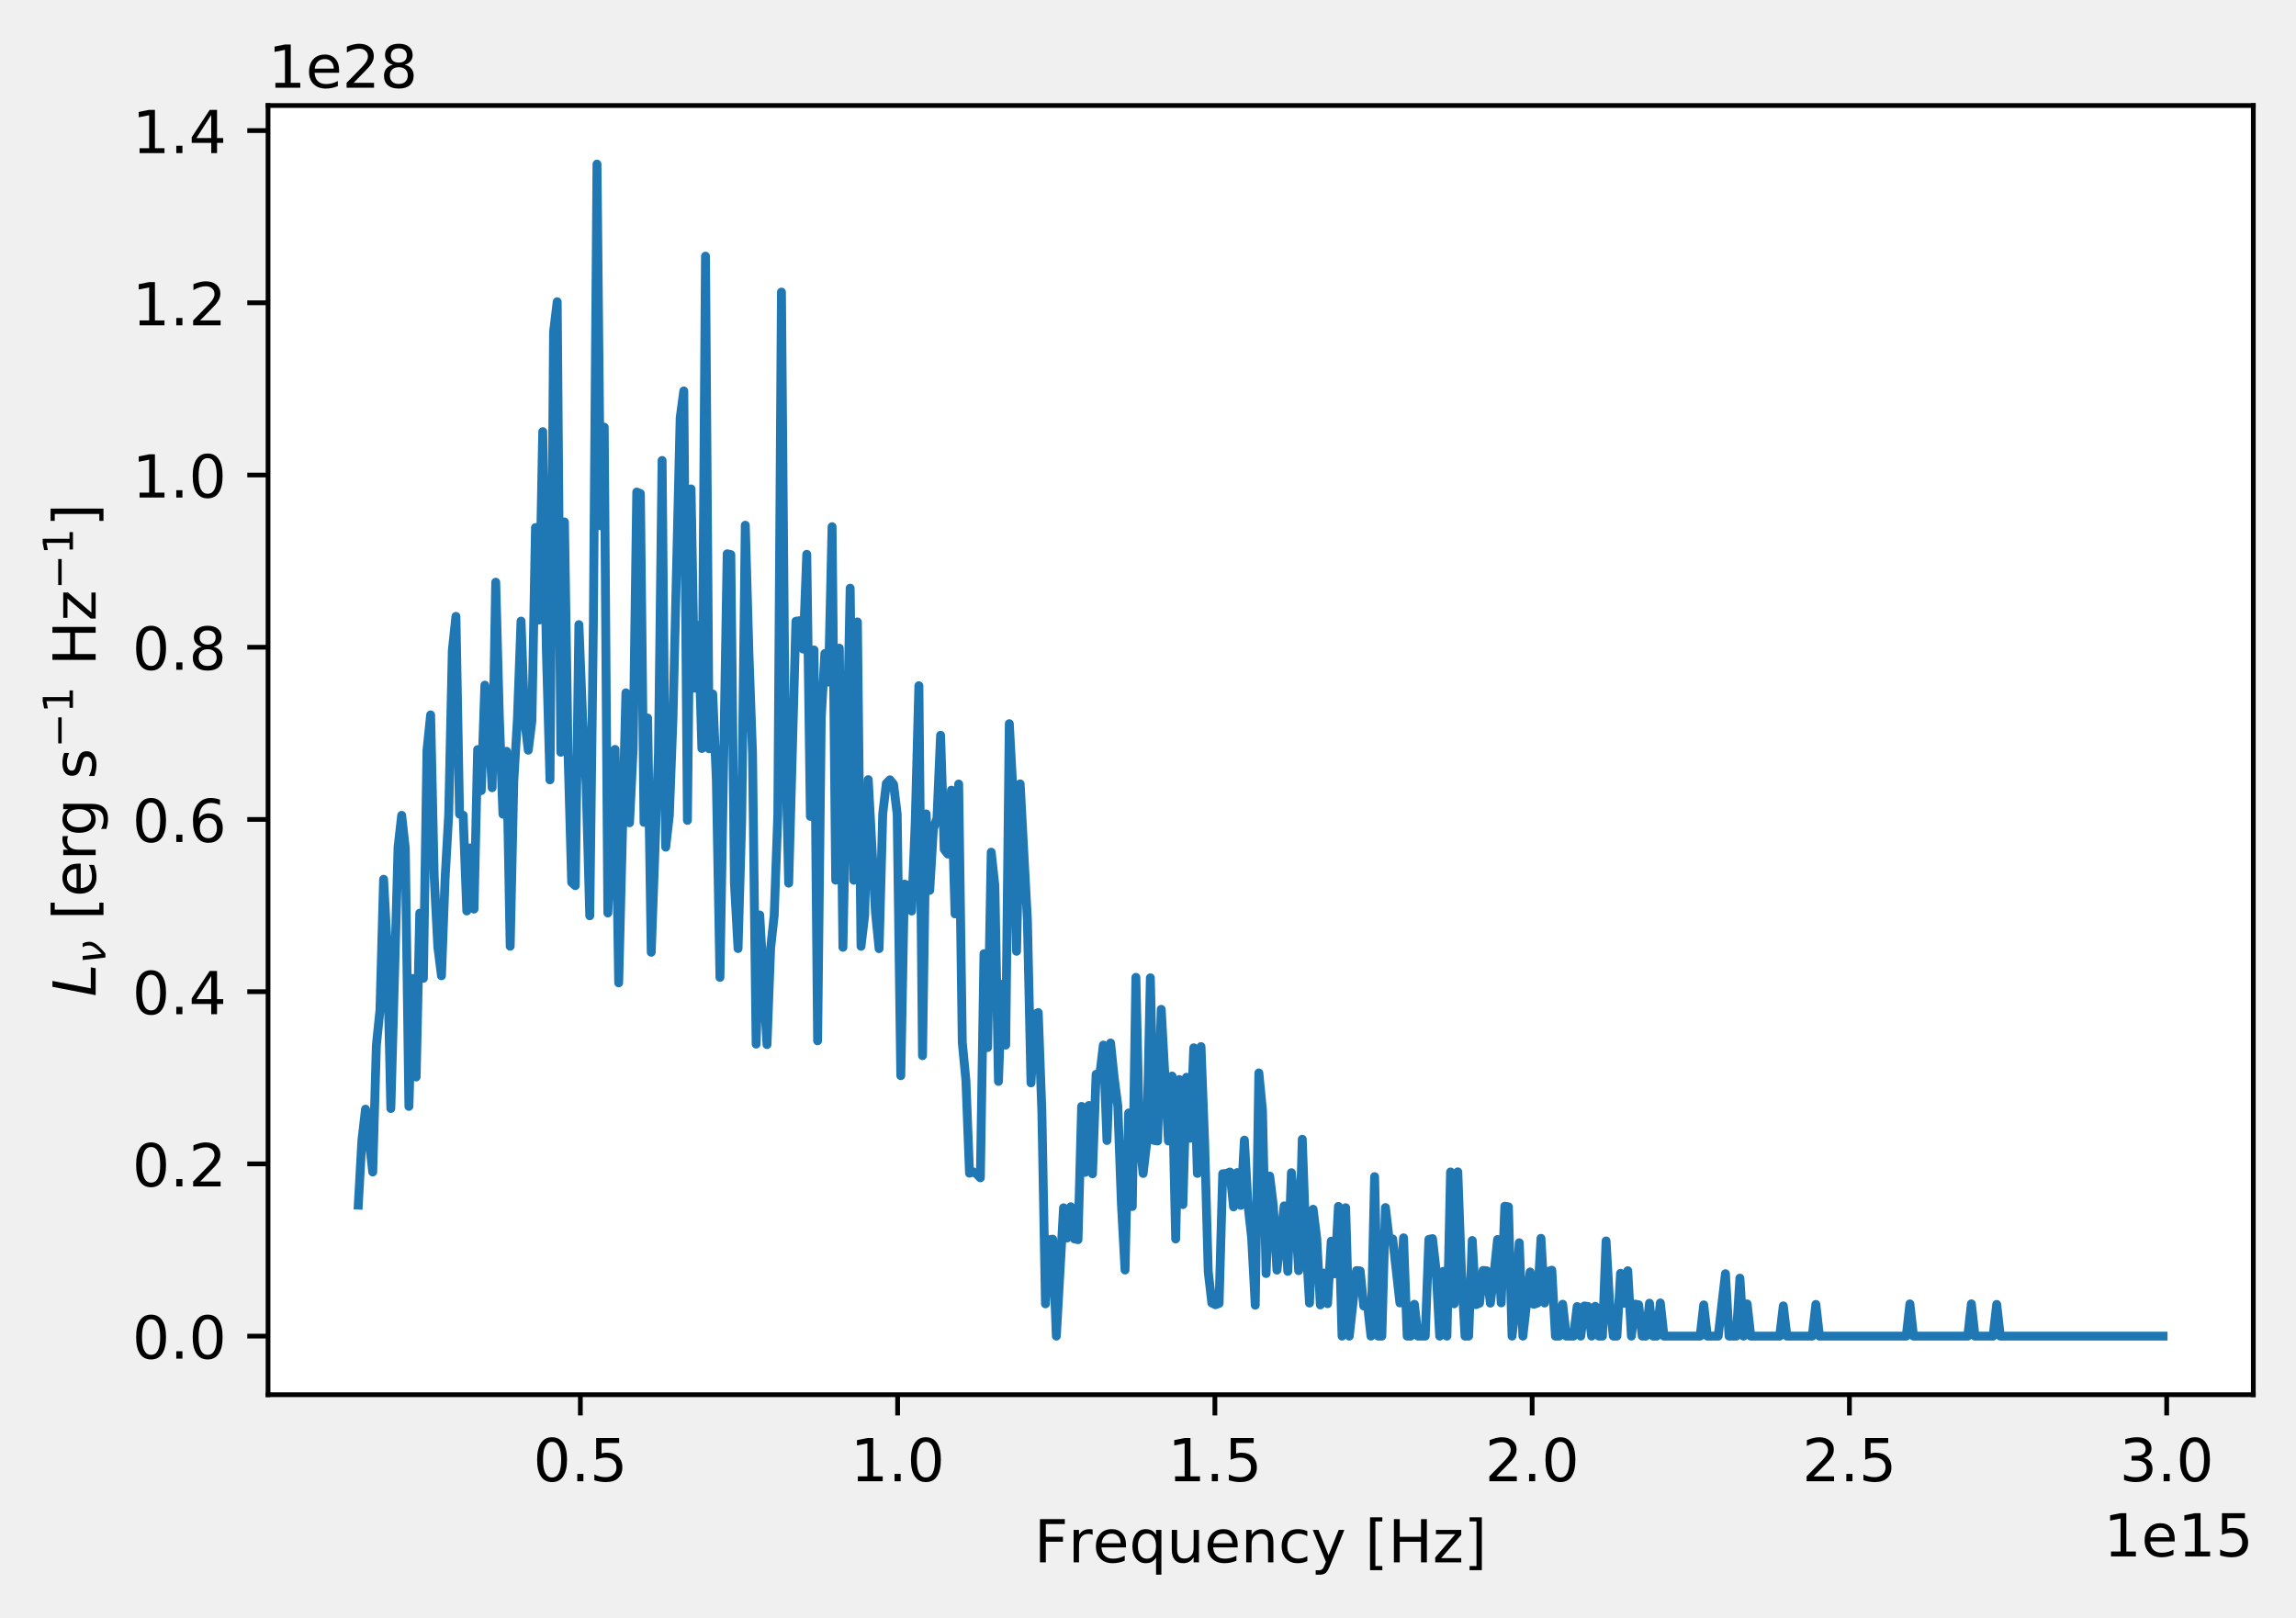
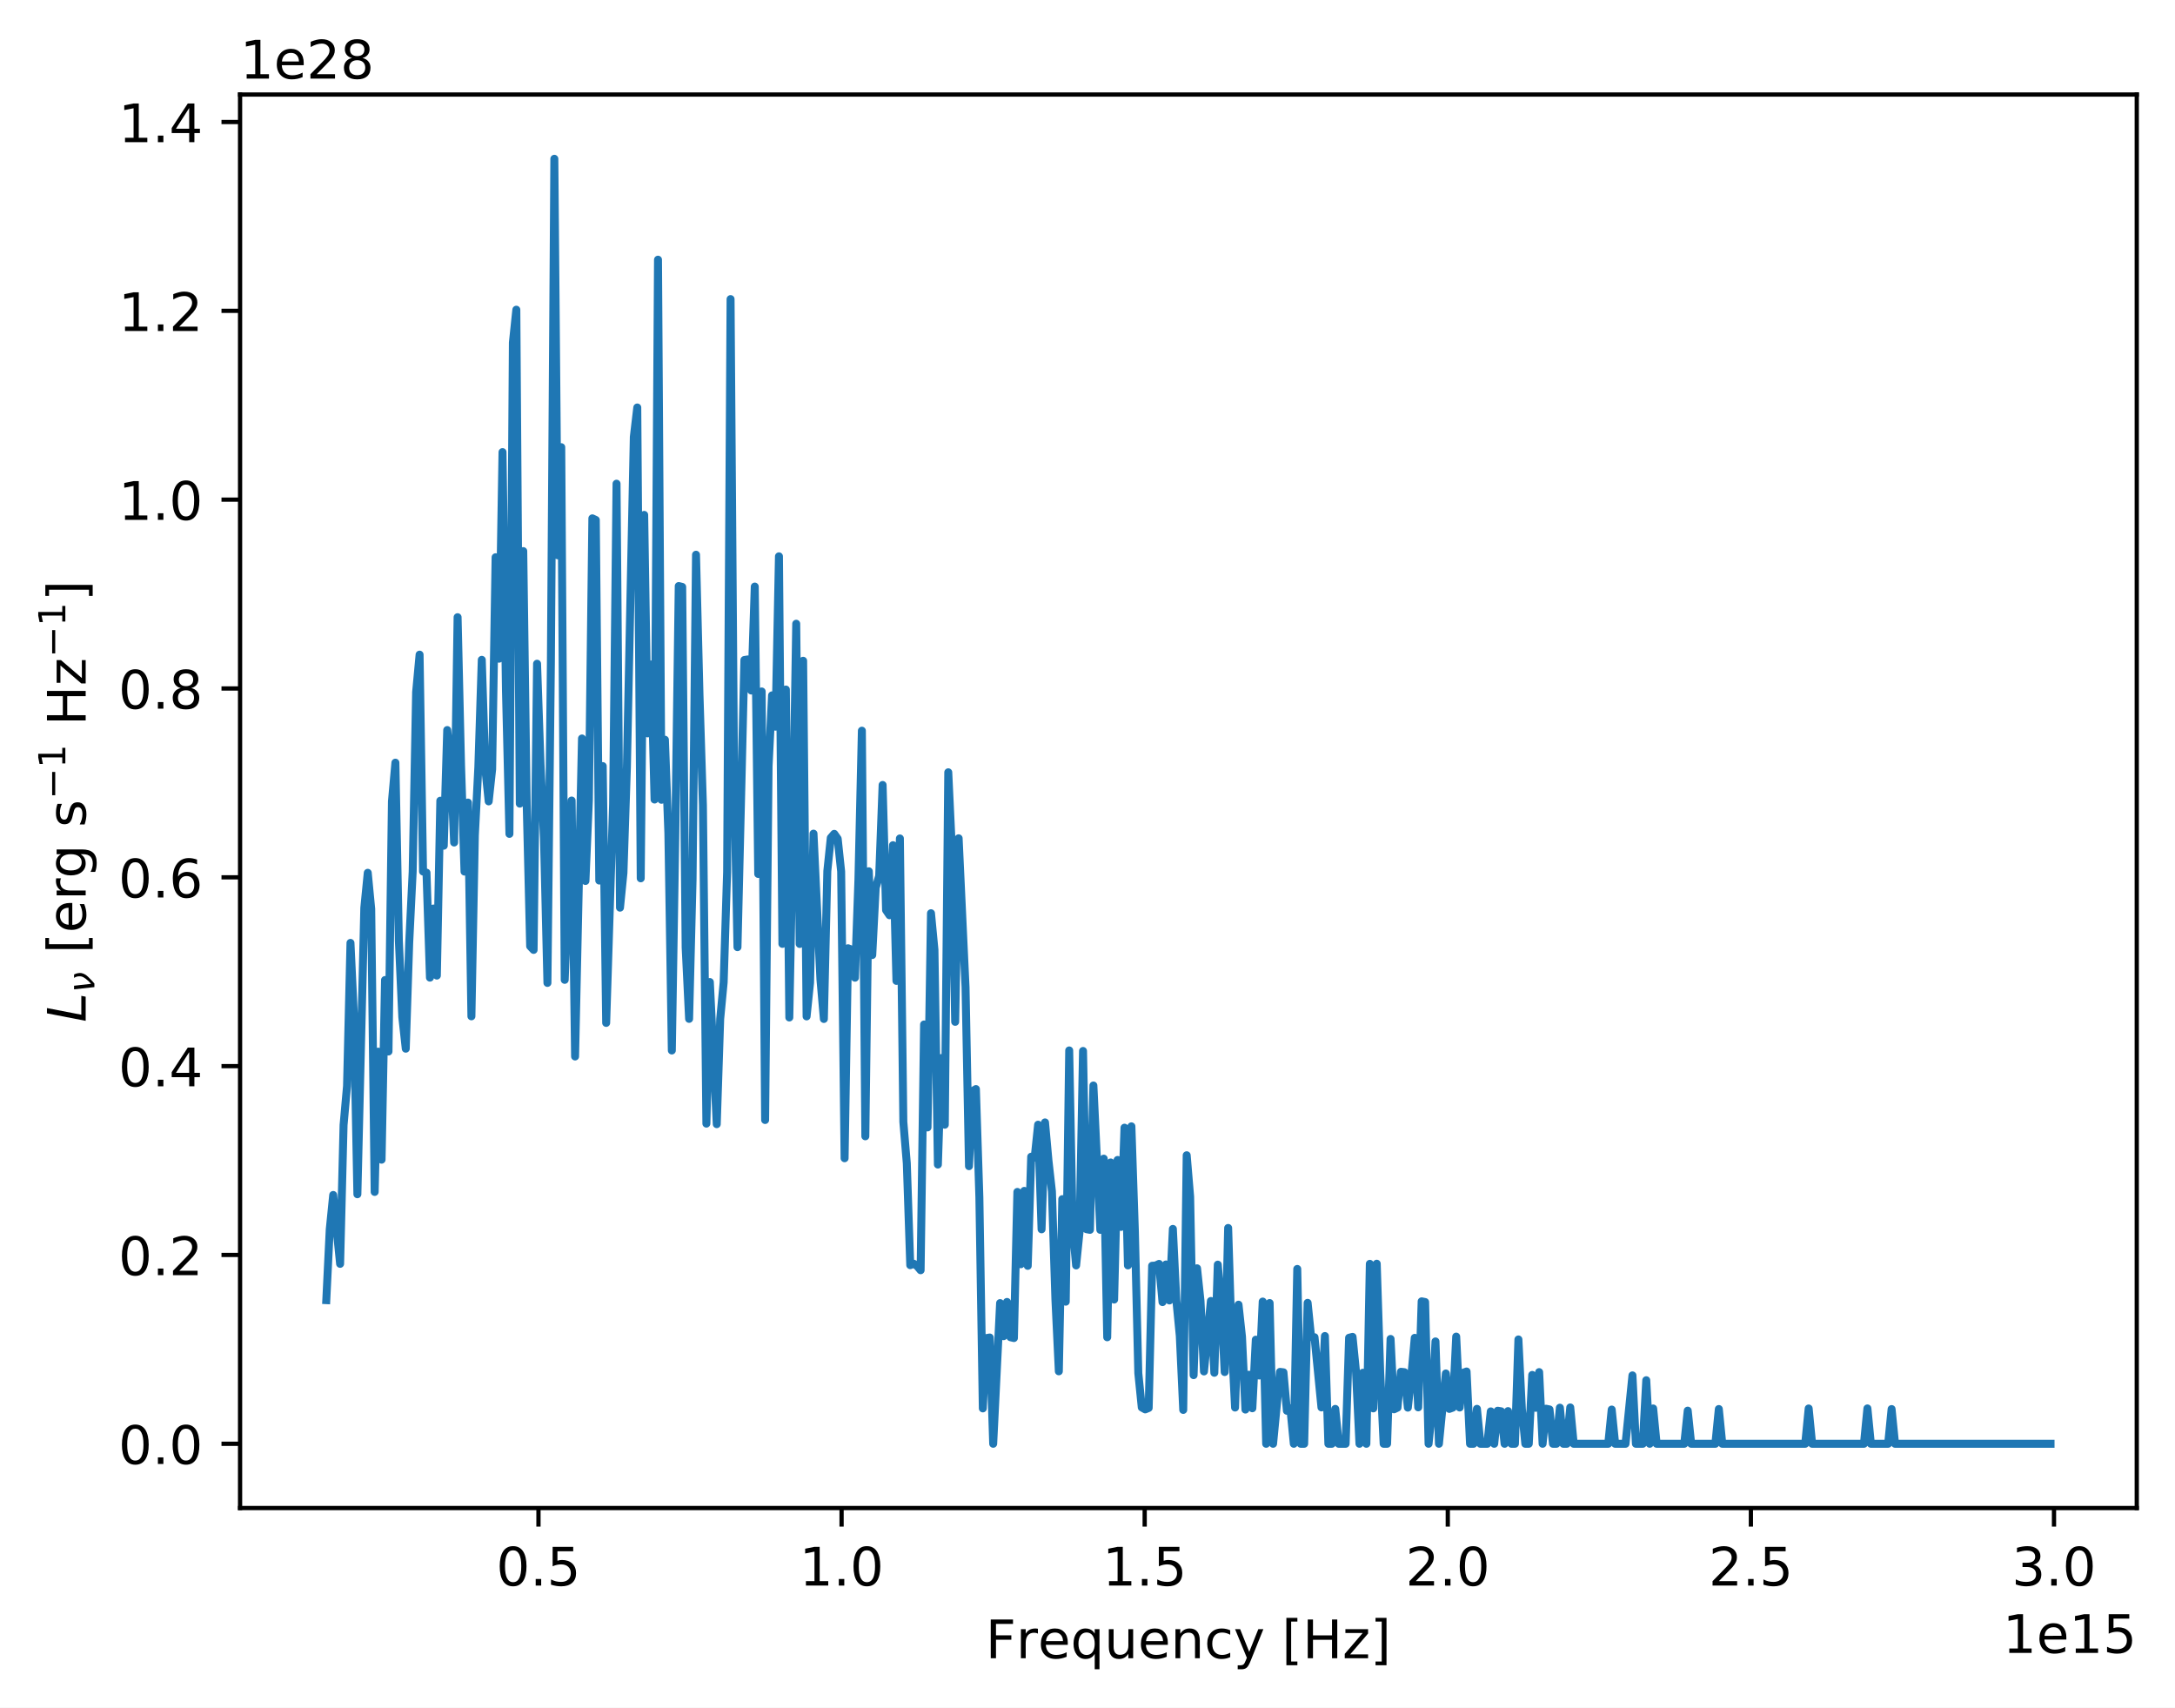
- <svg xmlns="http://www.w3.org/2000/svg" xmlns:xlink="http://www.w3.org/1999/xlink" width="387.203pt" height="272.817pt" viewBox="0 0 387.203 272.817" version="1.1">
+ <svg xmlns="http://www.w3.org/2000/svg" xmlns:xlink="http://www.w3.org/1999/xlink" width="409.523pt" height="321.489pt" viewBox="0 0 409.523 321.489" version="1.1">
  <defs>
    <style type="text/css">*{stroke-linejoin: round; stroke-linecap: butt}</style>
  </defs>
  <g id="figure_1">
    <g id="patch_1">
-       <path d="M 0 272.817  L 387.203 272.817  L 387.203 0  L 0 0  L 0 272.817  z " style="fill: none" />
+       <path d="M 0 321.489  L 409.523 321.489  L 409.523 0  L 0 0  z " style="fill: #ffffff" />
    </g>
    <g id="axes_1">
      <g id="patch_2">
-         <path d="M 45.203 235.238  L 380.003 235.238  L 380.003 17.798  L 45.203 17.798  z " style="fill: #ffffff" />
+         <path d="M 45.203 283.91  L 402.323 283.91  L 402.323 17.798  L 45.203 17.798  z " style="fill: #ffffff" />
      </g>
      <g id="matplotlib.axis_1">
        <g id="xtick_1">
          <g id="line2d_1">
            <defs>
-               <path id="m6c5ee50a8e" d="M 0 0  L 0 3.5  " style="stroke: #000000; stroke-width: 0.8" />
+               <path id="m9c1b7bea34" d="M 0 0  L 0 3.5  " style="stroke: #000000; stroke-width: 0.8" />
            </defs>
            <g>
-               <use xlink:href="#m6c5ee50a8e" x="97.874" y="235.238" style="stroke: #000000; stroke-width: 0.8" />
+               <use xlink:href="#m9c1b7bea34" x="101.386" y="283.91" style="stroke: #000000; stroke-width: 0.8" />
            </g>
          </g>
          <g id="text_1">
-             <g transform="translate(89.92264 249.8369)scale(0.1 -0.1)">
+             <g transform="translate(93.43405 298.5089)scale(0.1 -0.1)">
              <defs>
                <path id="DejaVuSans-30" d="M 2034 4250  Q 1547 4250 1301 3770  Q 1056 3291 1056 2328  Q 1056 1369 1301 889  Q 1547 409 2034 409  Q 2525 409 2770 889  Q 3016 1369 3016 2328  Q 3016 3291 2770 3770  Q 2525 4250 2034 4250  z M 2034 4750  Q 2819 4750 3233 4129  Q 3647 3509 3647 2328  Q 3647 1150 3233 529  Q 2819 -91 2034 -91  Q 1250 -91 836 529  Q 422 1150 422 2328  Q 422 3509 836 4129  Q 1250 4750 2034 4750  z " transform="scale(0.015625)" />
                <path id="DejaVuSans-2e" d="M 684 794  L 1344 794  L 1344 0  L 684 0  L 684 794  z " transform="scale(0.015625)" />
                <path id="DejaVuSans-35" d="M 691 4666  L 3169 4666  L 3169 4134  L 1269 4134  L 1269 2991  Q 1406 3038 1543 3061  Q 1681 3084 1819 3084  Q 2600 3084 3056 2656  Q 3513 2228 3513 1497  Q 3513 744 3044 326  Q 2575 -91 1722 -91  Q 1428 -91 1123 -41  Q 819 9 494 109  L 494 744  Q 775 591 1075 516  Q 1375 441 1709 441  Q 2250 441 2565 725  Q 2881 1009 2881 1497  Q 2881 1984 2565 2268  Q 2250 2553 1709 2553  Q 1456 2553 1204 2497  Q 953 2441 691 2322  L 691 4666  z " transform="scale(0.015625)" />
              </defs>
              <use xlink:href="#DejaVuSans-30" />
              <use xlink:href="#DejaVuSans-2e" x="63.623" />
              <use xlink:href="#DejaVuSans-35" x="95.41" />
            </g>
          </g>
        </g>
        <g id="xtick_2">
          <g id="line2d_2">
            <g>
-               <use xlink:href="#m6c5ee50a8e" x="151.378" y="235.238" style="stroke: #000000; stroke-width: 0.8" />
+               <use xlink:href="#m9c1b7bea34" x="158.457" y="283.91" style="stroke: #000000; stroke-width: 0.8" />
            </g>
          </g>
          <g id="text_2">
-             <g transform="translate(143.4268 249.8369)scale(0.1 -0.1)">
+             <g transform="translate(150.5051 298.5089)scale(0.1 -0.1)">
              <defs>
                <path id="DejaVuSans-31" d="M 794 531  L 1825 531  L 1825 4091  L 703 3866  L 703 4441  L 1819 4666  L 2450 4666  L 2450 531  L 3481 531  L 3481 0  L 794 0  L 794 531  z " transform="scale(0.015625)" />
              </defs>
              <use xlink:href="#DejaVuSans-31" />
              <use xlink:href="#DejaVuSans-2e" x="63.623" />
              <use xlink:href="#DejaVuSans-30" x="95.41" />
            </g>
          </g>
        </g>
        <g id="xtick_3">
          <g id="line2d_3">
            <g>
-               <use xlink:href="#m6c5ee50a8e" x="204.882" y="235.238" style="stroke: #000000; stroke-width: 0.8" />
+               <use xlink:href="#m9c1b7bea34" x="215.528" y="283.91" style="stroke: #000000; stroke-width: 0.8" />
            </g>
          </g>
          <g id="text_3">
-             <g transform="translate(196.9309 249.8369)scale(0.1 -0.1)">
+             <g transform="translate(207.5762 298.5089)scale(0.1 -0.1)">
              <use xlink:href="#DejaVuSans-31" />
              <use xlink:href="#DejaVuSans-2e" x="63.623" />
              <use xlink:href="#DejaVuSans-35" x="95.41" />
            </g>
          </g>
        </g>
        <g id="xtick_4">
          <g id="line2d_4">
            <g>
-               <use xlink:href="#m6c5ee50a8e" x="258.387" y="235.238" style="stroke: #000000; stroke-width: 0.8" />
+               <use xlink:href="#m9c1b7bea34" x="272.599" y="283.91" style="stroke: #000000; stroke-width: 0.8" />
            </g>
          </g>
          <g id="text_4">
-             <g transform="translate(250.4351 249.8369)scale(0.1 -0.1)">
+             <g transform="translate(264.6473 298.5089)scale(0.1 -0.1)">
              <defs>
                <path id="DejaVuSans-32" d="M 1228 531  L 3431 531  L 3431 0  L 469 0  L 469 531  Q 828 903 1448 1529  Q 2069 2156 2228 2338  Q 2531 2678 2651 2914  Q 2772 3150 2772 3378  Q 2772 3750 2511 3984  Q 2250 4219 1831 4219  Q 1534 4219 1204 4116  Q 875 4013 500 3803  L 500 4441  Q 881 4594 1212 4672  Q 1544 4750 1819 4750  Q 2544 4750 2975 4387  Q 3406 4025 3406 3419  Q 3406 3131 3298 2873  Q 3191 2616 2906 2266  Q 2828 2175 2409 1742  Q 1991 1309 1228 531  z " transform="scale(0.015625)" />
              </defs>
              <use xlink:href="#DejaVuSans-32" />
              <use xlink:href="#DejaVuSans-2e" x="63.623" />
              <use xlink:href="#DejaVuSans-30" x="95.41" />
            </g>
          </g>
        </g>
        <g id="xtick_5">
          <g id="line2d_5">
            <g>
-               <use xlink:href="#m6c5ee50a8e" x="311.891" y="235.238" style="stroke: #000000; stroke-width: 0.8" />
+               <use xlink:href="#m9c1b7bea34" x="329.67" y="283.91" style="stroke: #000000; stroke-width: 0.8" />
            </g>
          </g>
          <g id="text_5">
-             <g transform="translate(303.9392 249.8369)scale(0.1 -0.1)">
+             <g transform="translate(321.7184 298.5089)scale(0.1 -0.1)">
              <use xlink:href="#DejaVuSans-32" />
              <use xlink:href="#DejaVuSans-2e" x="63.623" />
              <use xlink:href="#DejaVuSans-35" x="95.41" />
            </g>
          </g>
        </g>
        <g id="xtick_6">
          <g id="line2d_6">
            <g>
-               <use xlink:href="#m6c5ee50a8e" x="365.395" y="235.238" style="stroke: #000000; stroke-width: 0.8" />
+               <use xlink:href="#m9c1b7bea34" x="386.741" y="283.91" style="stroke: #000000; stroke-width: 0.8" />
            </g>
          </g>
          <g id="text_6">
-             <g transform="translate(357.4433 249.8369)scale(0.1 -0.1)">
+             <g transform="translate(378.7894 298.5089)scale(0.1 -0.1)">
              <defs>
                <path id="DejaVuSans-33" d="M 2597 2516  Q 3050 2419 3304 2112  Q 3559 1806 3559 1356  Q 3559 666 3084 287  Q 2609 -91 1734 -91  Q 1441 -91 1130 -33  Q 819 25 488 141  L 488 750  Q 750 597 1062 519  Q 1375 441 1716 441  Q 2309 441 2620 675  Q 2931 909 2931 1356  Q 2931 1769 2642 2001  Q 2353 2234 1838 2234  L 1294 2234  L 1294 2753  L 1863 2753  Q 2328 2753 2575 2939  Q 2822 3125 2822 3475  Q 2822 3834 2567 4026  Q 2313 4219 1838 4219  Q 1578 4219 1281 4162  Q 984 4106 628 3988  L 628 4550  Q 988 4650 1302 4700  Q 1616 4750 1894 4750  Q 2613 4750 3031 4423  Q 3450 4097 3450 3541  Q 3450 3153 3228 2886  Q 3006 2619 2597 2516  z " transform="scale(0.015625)" />
              </defs>
              <use xlink:href="#DejaVuSans-33" />
              <use xlink:href="#DejaVuSans-2e" x="63.623" />
              <use xlink:href="#DejaVuSans-30" x="95.41" />
            </g>
          </g>
        </g>
        <g id="text_7">
-           <g transform="translate(174.4031 263.5166)scale(0.1 -0.1)">
+           <g transform="translate(185.5631 312.1886)scale(0.1 -0.1)">
            <defs>
              <path id="DejaVuSans-46" d="M 628 4666  L 3309 4666  L 3309 4134  L 1259 4134  L 1259 2759  L 3109 2759  L 3109 2228  L 1259 2228  L 1259 0  L 628 0  L 628 4666  z " transform="scale(0.015625)" />
              <path id="DejaVuSans-72" d="M 2631 2963  Q 2534 3019 2420 3045  Q 2306 3072 2169 3072  Q 1681 3072 1420 2755  Q 1159 2438 1159 1844  L 1159 0  L 581 0  L 581 3500  L 1159 3500  L 1159 2956  Q 1341 3275 1631 3429  Q 1922 3584 2338 3584  Q 2397 3584 2469 3576  Q 2541 3569 2628 3553  L 2631 2963  z " transform="scale(0.015625)" />
              <path id="DejaVuSans-65" d="M 3597 1894  L 3597 1613  L 953 1613  Q 991 1019 1311 708  Q 1631 397 2203 397  Q 2534 397 2845 478  Q 3156 559 3463 722  L 3463 178  Q 3153 47 2828 -22  Q 2503 -91 2169 -91  Q 1331 -91 842 396  Q 353 884 353 1716  Q 353 2575 817 3079  Q 1281 3584 2069 3584  Q 2775 3584 3186 3129  Q 3597 2675 3597 1894  z M 3022 2063  Q 3016 2534 2758 2815  Q 2500 3097 2075 3097  Q 1594 3097 1305 2825  Q 1016 2553 972 2059  L 3022 2063  z " transform="scale(0.015625)" />
              <path id="DejaVuSans-71" d="M 947 1747  Q 947 1113 1208 752  Q 1469 391 1925 391  Q 2381 391 2643 752  Q 2906 1113 2906 1747  Q 2906 2381 2643 2742  Q 2381 3103 1925 3103  Q 1469 3103 1208 2742  Q 947 2381 947 1747  z M 2906 525  Q 2725 213 2448 61  Q 2172 -91 1784 -91  Q 1150 -91 751 415  Q 353 922 353 1747  Q 353 2572 751 3078  Q 1150 3584 1784 3584  Q 2172 3584 2448 3432  Q 2725 3281 2906 2969  L 2906 3500  L 3481 3500  L 3481 -1331  L 2906 -1331  L 2906 525  z " transform="scale(0.015625)" />
              <path id="DejaVuSans-75" d="M 544 1381  L 544 3500  L 1119 3500  L 1119 1403  Q 1119 906 1312 657  Q 1506 409 1894 409  Q 2359 409 2629 706  Q 2900 1003 2900 1516  L 2900 3500  L 3475 3500  L 3475 0  L 2900 0  L 2900 538  Q 2691 219 2414 64  Q 2138 -91 1772 -91  Q 1169 -91 856 284  Q 544 659 544 1381  z M 1991 3584  L 1991 3584  z " transform="scale(0.015625)" />
              <path id="DejaVuSans-6e" d="M 3513 2113  L 3513 0  L 2938 0  L 2938 2094  Q 2938 2591 2744 2837  Q 2550 3084 2163 3084  Q 1697 3084 1428 2787  Q 1159 2491 1159 1978  L 1159 0  L 581 0  L 581 3500  L 1159 3500  L 1159 2956  Q 1366 3272 1645 3428  Q 1925 3584 2291 3584  Q 2894 3584 3203 3211  Q 3513 2838 3513 2113  z " transform="scale(0.015625)" />
              <path id="DejaVuSans-63" d="M 3122 3366  L 3122 2828  Q 2878 2963 2633 3030  Q 2388 3097 2138 3097  Q 1578 3097 1268 2742  Q 959 2388 959 1747  Q 959 1106 1268 751  Q 1578 397 2138 397  Q 2388 397 2633 464  Q 2878 531 3122 666  L 3122 134  Q 2881 22 2623 -34  Q 2366 -91 2075 -91  Q 1284 -91 818 406  Q 353 903 353 1747  Q 353 2603 823 3093  Q 1294 3584 2113 3584  Q 2378 3584 2631 3529  Q 2884 3475 3122 3366  z " transform="scale(0.015625)" />
              <path id="DejaVuSans-79" d="M 2059 -325  Q 1816 -950 1584 -1140  Q 1353 -1331 966 -1331  L 506 -1331  L 506 -850  L 844 -850  Q 1081 -850 1212 -737  Q 1344 -625 1503 -206  L 1606 56  L 191 3500  L 800 3500  L 1894 763  L 2988 3500  L 3597 3500  L 2059 -325  z " transform="scale(0.015625)" />
              <path id="DejaVuSans-20" transform="scale(0.015625)" />
              <path id="DejaVuSans-5b" d="M 550 4863  L 1875 4863  L 1875 4416  L 1125 4416  L 1125 -397  L 1875 -397  L 1875 -844  L 550 -844  L 550 4863  z " transform="scale(0.015625)" />
              <path id="DejaVuSans-48" d="M 628 4666  L 1259 4666  L 1259 2753  L 3553 2753  L 3553 4666  L 4184 4666  L 4184 0  L 3553 0  L 3553 2222  L 1259 2222  L 1259 0  L 628 0  L 628 4666  z " transform="scale(0.015625)" />
              <path id="DejaVuSans-7a" d="M 353 3500  L 3084 3500  L 3084 2975  L 922 459  L 3084 459  L 3084 0  L 275 0  L 275 525  L 2438 3041  L 353 3041  L 353 3500  z " transform="scale(0.015625)" />
              <path id="DejaVuSans-5d" d="M 1947 4863  L 1947 -844  L 622 -844  L 622 -397  L 1369 -397  L 1369 4416  L 622 4416  L 622 4863  L 1947 4863  z " transform="scale(0.015625)" />
            </defs>
            <use xlink:href="#DejaVuSans-46" transform="translate(0 0.015625)" />
            <use xlink:href="#DejaVuSans-72" transform="translate(57.51953 0.015625)" />
            <use xlink:href="#DejaVuSans-65" transform="translate(98.63281 0.015625)" />
            <use xlink:href="#DejaVuSans-71" transform="translate(160.1562 0.015625)" />
            <use xlink:href="#DejaVuSans-75" transform="translate(223.6328 0.015625)" />
            <use xlink:href="#DejaVuSans-65" transform="translate(287.0117 0.015625)" />
            <use xlink:href="#DejaVuSans-6e" transform="translate(348.5352 0.015625)" />
            <use xlink:href="#DejaVuSans-63" transform="translate(411.9141 0.015625)" />
            <use xlink:href="#DejaVuSans-79" transform="translate(466.8945 0.015625)" />
            <use xlink:href="#DejaVuSans-20" transform="translate(526.0742 0.015625)" />
            <use xlink:href="#DejaVuSans-5b" transform="translate(557.8613 0.015625)" />
            <use xlink:href="#DejaVuSans-48" transform="translate(596.875 0.015625)" />
            <use xlink:href="#DejaVuSans-7a" transform="translate(672.0703 0.015625)" />
            <use xlink:href="#DejaVuSans-5d" transform="translate(724.5605 0.015625)" />
          </g>
        </g>
        <g id="text_8">
-           <g transform="translate(354.7625 262.515)scale(0.1 -0.1)">
+           <g transform="translate(377.0825 311.187)scale(0.1 -0.1)">
            <use xlink:href="#DejaVuSans-31" />
            <use xlink:href="#DejaVuSans-65" x="63.623" />
            <use xlink:href="#DejaVuSans-31" x="125.146" />
            <use xlink:href="#DejaVuSans-35" x="188.77" />
          </g>
        </g>
      </g>
      <g id="matplotlib.axis_2">
        <g id="ytick_1">
          <g id="line2d_7">
            <defs>
-               <path id="m397734106e" d="M 0 0  L -3.5 0  " style="stroke: #000000; stroke-width: 0.8" />
+               <path id="m7de7f3234e" d="M 0 0  L -3.5 0  " style="stroke: #000000; stroke-width: 0.8" />
            </defs>
            <g>
-               <use xlink:href="#m397734106e" x="45.203" y="225.355" style="stroke: #000000; stroke-width: 0.8" />
+               <use xlink:href="#m7de7f3234e" x="45.203" y="271.814" style="stroke: #000000; stroke-width: 0.8" />
            </g>
          </g>
          <g id="text_9">
-             <g transform="translate(22.3 229.154)scale(0.1 -0.1)">
+             <g transform="translate(22.3 275.6137)scale(0.1 -0.1)">
              <use xlink:href="#DejaVuSans-30" />
              <use xlink:href="#DejaVuSans-2e" x="63.623" />
              <use xlink:href="#DejaVuSans-30" x="95.41" />
            </g>
          </g>
        </g>
        <g id="ytick_2">
          <g id="line2d_8">
            <g>
-               <use xlink:href="#m397734106e" x="45.203" y="196.308" style="stroke: #000000; stroke-width: 0.8" />
+               <use xlink:href="#m7de7f3234e" x="45.203" y="236.265" style="stroke: #000000; stroke-width: 0.8" />
            </g>
          </g>
          <g id="text_10">
-             <g transform="translate(22.3 200.1067)scale(0.1 -0.1)">
+             <g transform="translate(22.3 240.0644)scale(0.1 -0.1)">
              <use xlink:href="#DejaVuSans-30" />
              <use xlink:href="#DejaVuSans-2e" x="63.623" />
              <use xlink:href="#DejaVuSans-32" x="95.41" />
            </g>
          </g>
        </g>
        <g id="ytick_3">
          <g id="line2d_9">
            <g>
-               <use xlink:href="#m397734106e" x="45.203" y="167.26" style="stroke: #000000; stroke-width: 0.8" />
+               <use xlink:href="#m7de7f3234e" x="45.203" y="200.716" style="stroke: #000000; stroke-width: 0.8" />
            </g>
          </g>
          <g id="text_11">
-             <g transform="translate(22.3 171.0594)scale(0.1 -0.1)">
+             <g transform="translate(22.3 204.5151)scale(0.1 -0.1)">
              <defs>
                <path id="DejaVuSans-34" d="M 2419 4116  L 825 1625  L 2419 1625  L 2419 4116  z M 2253 4666  L 3047 4666  L 3047 1625  L 3713 1625  L 3713 1100  L 3047 1100  L 3047 0  L 2419 0  L 2419 1100  L 313 1100  L 313 1709  L 2253 4666  z " transform="scale(0.015625)" />
              </defs>
              <use xlink:href="#DejaVuSans-30" />
              <use xlink:href="#DejaVuSans-2e" x="63.623" />
              <use xlink:href="#DejaVuSans-34" x="95.41" />
            </g>
          </g>
        </g>
        <g id="ytick_4">
          <g id="line2d_10">
            <g>
-               <use xlink:href="#m397734106e" x="45.203" y="138.213" style="stroke: #000000; stroke-width: 0.8" />
+               <use xlink:href="#m7de7f3234e" x="45.203" y="165.167" style="stroke: #000000; stroke-width: 0.8" />
            </g>
          </g>
          <g id="text_12">
-             <g transform="translate(22.3 142.0121)scale(0.1 -0.1)">
+             <g transform="translate(22.3 168.9658)scale(0.1 -0.1)">
              <defs>
                <path id="DejaVuSans-36" d="M 2113 2584  Q 1688 2584 1439 2293  Q 1191 2003 1191 1497  Q 1191 994 1439 701  Q 1688 409 2113 409  Q 2538 409 2786 701  Q 3034 994 3034 1497  Q 3034 2003 2786 2293  Q 2538 2584 2113 2584  z M 3366 4563  L 3366 3988  Q 3128 4100 2886 4159  Q 2644 4219 2406 4219  Q 1781 4219 1451 3797  Q 1122 3375 1075 2522  Q 1259 2794 1537 2939  Q 1816 3084 2150 3084  Q 2853 3084 3261 2657  Q 3669 2231 3669 1497  Q 3669 778 3244 343  Q 2819 -91 2113 -91  Q 1303 -91 875 529  Q 447 1150 447 2328  Q 447 3434 972 4092  Q 1497 4750 2381 4750  Q 2619 4750 2861 4703  Q 3103 4656 3366 4563  z " transform="scale(0.015625)" />
              </defs>
              <use xlink:href="#DejaVuSans-30" />
              <use xlink:href="#DejaVuSans-2e" x="63.623" />
              <use xlink:href="#DejaVuSans-36" x="95.41" />
            </g>
          </g>
        </g>
        <g id="ytick_5">
          <g id="line2d_11">
            <g>
-               <use xlink:href="#m397734106e" x="45.203" y="109.166" style="stroke: #000000; stroke-width: 0.8" />
+               <use xlink:href="#m7de7f3234e" x="45.203" y="129.617" style="stroke: #000000; stroke-width: 0.8" />
            </g>
          </g>
          <g id="text_13">
-             <g transform="translate(22.3 112.9648)scale(0.1 -0.1)">
+             <g transform="translate(22.3 133.4165)scale(0.1 -0.1)">
              <defs>
                <path id="DejaVuSans-38" d="M 2034 2216  Q 1584 2216 1326 1975  Q 1069 1734 1069 1313  Q 1069 891 1326 650  Q 1584 409 2034 409  Q 2484 409 2743 651  Q 3003 894 3003 1313  Q 3003 1734 2745 1975  Q 2488 2216 2034 2216  z M 1403 2484  Q 997 2584 770 2862  Q 544 3141 544 3541  Q 544 4100 942 4425  Q 1341 4750 2034 4750  Q 2731 4750 3128 4425  Q 3525 4100 3525 3541  Q 3525 3141 3298 2862  Q 3072 2584 2669 2484  Q 3125 2378 3379 2068  Q 3634 1759 3634 1313  Q 3634 634 3220 271  Q 2806 -91 2034 -91  Q 1263 -91 848 271  Q 434 634 434 1313  Q 434 1759 690 2068  Q 947 2378 1403 2484  z M 1172 3481  Q 1172 3119 1398 2916  Q 1625 2713 2034 2713  Q 2441 2713 2670 2916  Q 2900 3119 2900 3481  Q 2900 3844 2670 4047  Q 2441 4250 2034 4250  Q 1625 4250 1398 4047  Q 1172 3844 1172 3481  z " transform="scale(0.015625)" />
              </defs>
              <use xlink:href="#DejaVuSans-30" />
              <use xlink:href="#DejaVuSans-2e" x="63.623" />
              <use xlink:href="#DejaVuSans-38" x="95.41" />
            </g>
          </g>
        </g>
        <g id="ytick_6">
          <g id="line2d_12">
            <g>
-               <use xlink:href="#m397734106e" x="45.203" y="80.118" style="stroke: #000000; stroke-width: 0.8" />
+               <use xlink:href="#m7de7f3234e" x="45.203" y="94.068" style="stroke: #000000; stroke-width: 0.8" />
            </g>
          </g>
          <g id="text_14">
-             <g transform="translate(22.3 83.91752)scale(0.1 -0.1)">
+             <g transform="translate(22.3 97.86727)scale(0.1 -0.1)">
              <use xlink:href="#DejaVuSans-31" />
              <use xlink:href="#DejaVuSans-2e" x="63.623" />
              <use xlink:href="#DejaVuSans-30" x="95.41" />
            </g>
          </g>
        </g>
        <g id="ytick_7">
          <g id="line2d_13">
            <g>
-               <use xlink:href="#m397734106e" x="45.203" y="51.071" style="stroke: #000000; stroke-width: 0.8" />
+               <use xlink:href="#m7de7f3234e" x="45.203" y="58.519" style="stroke: #000000; stroke-width: 0.8" />
            </g>
          </g>
          <g id="text_15">
-             <g transform="translate(22.3 54.87022)scale(0.1 -0.1)">
+             <g transform="translate(22.3 62.31799)scale(0.1 -0.1)">
              <use xlink:href="#DejaVuSans-31" />
              <use xlink:href="#DejaVuSans-2e" x="63.623" />
              <use xlink:href="#DejaVuSans-32" x="95.41" />
            </g>
          </g>
        </g>
        <g id="ytick_8">
          <g id="line2d_14">
            <g>
-               <use xlink:href="#m397734106e" x="45.203" y="22.024" style="stroke: #000000; stroke-width: 0.8" />
+               <use xlink:href="#m7de7f3234e" x="45.203" y="22.969" style="stroke: #000000; stroke-width: 0.8" />
            </g>
          </g>
          <g id="text_16">
-             <g transform="translate(22.3 25.82292)scale(0.1 -0.1)">
+             <g transform="translate(22.3 26.76871)scale(0.1 -0.1)">
              <use xlink:href="#DejaVuSans-31" />
              <use xlink:href="#DejaVuSans-2e" x="63.623" />
              <use xlink:href="#DejaVuSans-34" x="95.41" />
            </g>
          </g>
        </g>
        <g id="text_17">
-           <g transform="translate(16.2 168.1184)rotate(-90)scale(0.1 -0.1)">
+           <g transform="translate(16.2 192.4544)rotate(-90)scale(0.1 -0.1)">
            <defs>
              <path id="DejaVuSans-Oblique-4c" d="M 1075 4666  L 1709 4666  L 909 525  L 3181 525  L 3078 0  L 172 0  L 1075 4666  z " transform="scale(0.015625)" />
              <path id="DejaVuSans-Oblique-3bd" d="M 959 0  L 572 3500  L 1191 3500  L 1522 563  Q 1972 950 2391 1488  Q 2706 1891 2788 2241  Q 2825 2406 2809 2719  Q 2794 3091 2544 3500  L 3125 3500  L 3125 3500  Q 3288 3222 3353 2834  Q 3416 2478 3369 2234  Q 3250 1622 2719 1075  Q 2025 363 1572 0  L 959 0  z " transform="scale(0.015625)" />
              <path id="DejaVuSans-67" d="M 2906 1791  Q 2906 2416 2648 2759  Q 2391 3103 1925 3103  Q 1463 3103 1205 2759  Q 947 2416 947 1791  Q 947 1169 1205 825  Q 1463 481 1925 481  Q 2391 481 2648 825  Q 2906 1169 2906 1791  z M 3481 434  Q 3481 -459 3084 -895  Q 2688 -1331 1869 -1331  Q 1566 -1331 1297 -1286  Q 1028 -1241 775 -1147  L 775 -588  Q 1028 -725 1275 -790  Q 1522 -856 1778 -856  Q 2344 -856 2625 -561  Q 2906 -266 2906 331  L 2906 616  Q 2728 306 2450 153  Q 2172 0 1784 0  Q 1141 0 747 490  Q 353 981 353 1791  Q 353 2603 747 3093  Q 1141 3584 1784 3584  Q 2172 3584 2450 3431  Q 2728 3278 2906 2969  L 2906 3500  L 3481 3500  L 3481 434  z " transform="scale(0.015625)" />
              <path id="DejaVuSans-73" d="M 2834 3397  L 2834 2853  Q 2591 2978 2328 3040  Q 2066 3103 1784 3103  Q 1356 3103 1142 2972  Q 928 2841 928 2578  Q 928 2378 1081 2264  Q 1234 2150 1697 2047  L 1894 2003  Q 2506 1872 2764 1633  Q 3022 1394 3022 966  Q 3022 478 2636 193  Q 2250 -91 1575 -91  Q 1294 -91 989 -36  Q 684 19 347 128  L 347 722  Q 666 556 975 473  Q 1284 391 1588 391  Q 1994 391 2212 530  Q 2431 669 2431 922  Q 2431 1156 2273 1281  Q 2116 1406 1581 1522  L 1381 1569  Q 847 1681 609 1914  Q 372 2147 372 2553  Q 372 3047 722 3315  Q 1072 3584 1716 3584  Q 2034 3584 2315 3537  Q 2597 3491 2834 3397  z " transform="scale(0.015625)" />
              <path id="DejaVuSans-2212" d="M 678 2272  L 4684 2272  L 4684 1741  L 678 1741  L 678 2272  z " transform="scale(0.015625)" />
            </defs>
            <use xlink:href="#DejaVuSans-Oblique-4c" transform="translate(0 0.684375)" />
            <use xlink:href="#DejaVuSans-Oblique-3bd" transform="translate(55.71289 -15.72188)scale(0.7)" />
            <use xlink:href="#DejaVuSans-20" transform="translate(97.54883 0.684375)" />
            <use xlink:href="#DejaVuSans-5b" transform="translate(129.3359 0.684375)" />
            <use xlink:href="#DejaVuSans-65" transform="translate(168.3496 0.684375)" />
            <use xlink:href="#DejaVuSans-72" transform="translate(229.873 0.684375)" />
            <use xlink:href="#DejaVuSans-67" transform="translate(270.9863 0.684375)" />
            <use xlink:href="#DejaVuSans-73" transform="translate(366.9333 0.684375)" />
            <use xlink:href="#DejaVuSans-2212" transform="translate(419.9899 38.96563)scale(0.7)" />
            <use xlink:href="#DejaVuSans-31" transform="translate(478.6423 38.96563)scale(0.7)" />
            <use xlink:href="#DejaVuSans-48" transform="translate(558.3831 0.684375)" />
            <use xlink:href="#DejaVuSans-7a" transform="translate(633.5785 0.684375)" />
            <use xlink:href="#DejaVuSans-2212" transform="translate(687.0257 38.96563)scale(0.7)" />
            <use xlink:href="#DejaVuSans-31" transform="translate(745.6781 38.96563)scale(0.7)" />
            <use xlink:href="#DejaVuSans-5d" transform="translate(792.9486 0.684375)" />
          </g>
        </g>
        <g id="text_18">
          <g transform="translate(45.20312 14.79844)scale(0.1 -0.1)">
            <use xlink:href="#DejaVuSans-31" />
            <use xlink:href="#DejaVuSans-65" x="63.623" />
            <use xlink:href="#DejaVuSans-32" x="125.146" />
            <use xlink:href="#DejaVuSans-38" x="188.77" />
          </g>
        </g>
      </g>
      <g id="line2d_15">
-         <path d="M 60.421 203.26  L 61.031 192.366  L 61.641 187.078  L 62.861 197.674  L 63.471 176.328  L 64.081 170.334  L 64.691 148.303  L 65.301 159.645  L 65.911 186.968  L 67.131 142.909  L 67.741 137.519  L 68.351 143.077  L 68.961 186.611  L 69.571 165.033  L 70.18 181.65  L 70.79 154.014  L 71.4 165.009  L 72.01 126.522  L 72.62 120.58  L 73.23 147.98  L 73.84 159.735  L 74.45 164.577  L 75.06 148.254  L 75.67 137.366  L 76.28 109.709  L 76.89 103.961  L 77.5 137.317  L 78.11 137.496  L 78.72 153.645  L 79.33 143.016  L 79.94 153.332  L 80.55 126.43  L 81.16 133.35  L 81.769 115.56  L 82.379 120.732  L 82.989 132.859  L 83.599 98.2  L 84.209 121.015  L 84.819 137.331  L 85.429 126.717  L 86.039 159.599  L 86.649 131.713  L 87.259 121.29  L 87.869 104.758  L 88.479 121.385  L 89.089 126.532  L 89.699 121.58  L 90.309 88.977  L 90.919 104.584  L 91.529 72.804  L 92.139 109.536  L 92.749 131.532  L 93.358 55.955  L 93.968 50.896  L 94.578 126.878  L 95.188 88.033  L 95.798 126.982  L 96.408 148.812  L 97.018 149.378  L 97.628 105.357  L 98.238 120.839  L 98.848 132.265  L 99.458 154.459  L 100.068 105.072  L 100.678 27.682  L 101.288 88.682  L 101.898 72.046  L 102.508 153.987  L 103.728 126.402  L 104.338 165.775  L 105.557 116.857  L 106.167 138.776  L 106.777 126.313  L 107.387 82.994  L 107.997 83.245  L 108.607 138.711  L 109.217 121.102  L 109.827 160.611  L 111.047 127.008  L 111.657 77.663  L 112.267 142.882  L 112.877 137.526  L 113.487 121.247  L 114.707 70.462  L 115.317 65.939  L 115.926 138.37  L 116.536 82.461  L 117.146 116.067  L 117.756 105.474  L 118.366 126.247  L 118.976 43.203  L 119.586 126.286  L 120.196 117.047  L 120.806 131.425  L 121.416 164.853  L 122.636 93.407  L 123.246 93.543  L 123.856 148.978  L 124.466 159.988  L 125.076 138.563  L 125.686 88.588  L 126.296 110.09  L 126.906 127.139  L 127.515 176.103  L 128.125 154.325  L 129.345 176.187  L 129.955 159.977  L 130.565 154.375  L 131.175 137.376  L 131.785 49.267  L 132.395 122.009  L 133.005 148.959  L 134.225 104.782  L 134.835 104.698  L 135.445 109.479  L 136.055 93.49  L 136.665 137.697  L 137.275 109.626  L 137.885 175.547  L 138.495 121.102  L 139.104 110.225  L 139.714 115.041  L 140.324 88.837  L 140.934 148.453  L 141.544 109.327  L 142.154 159.776  L 143.374 99.206  L 143.984 148.467  L 144.594 104.903  L 145.204 159.61  L 145.814 154.445  L 146.424 131.495  L 147.644 153.882  L 148.254 160.003  L 148.864 137.256  L 149.474 132.141  L 150.084 131.527  L 150.693 132.282  L 151.303 137.316  L 151.913 181.429  L 152.523 149.127  L 153.133 149.333  L 153.743 153.655  L 154.353 138.561  L 154.963 115.659  L 155.573 178.054  L 156.183 137.282  L 156.793 150.173  L 157.403 139.823  L 158.013 138.01  L 158.623 124.011  L 159.233 143.265  L 159.843 144.046  L 160.453 133.273  L 161.063 154.146  L 161.673 132.235  L 162.282 175.83  L 162.892 182.206  L 163.502 197.876  L 164.112 197.652  L 164.722 198.02  L 165.332 198.657  L 165.942 160.853  L 166.552 176.688  L 167.162 143.739  L 167.772 149.352  L 168.382 182.399  L 168.992 166.017  L 169.602 176.271  L 170.212 122.058  L 170.822 133.399  L 171.432 160.445  L 172.042 132.212  L 173.262 155.123  L 173.871 182.648  L 174.481 171.114  L 175.091 170.787  L 175.701 187.402  L 176.311 219.912  L 176.921 209.101  L 177.531 209.008  L 178.141 225.355  L 179.361 203.711  L 179.971 208.805  L 180.581 203.535  L 181.191 208.962  L 181.801 209.089  L 182.411 186.613  L 183.021 197.735  L 183.631 186.453  L 184.241 197.983  L 184.851 181.195  L 185.46 181.349  L 186.07 176.269  L 186.68 192.361  L 187.29 175.918  L 187.9 181.796  L 188.51 186.532  L 189.12 203.073  L 189.73 214.206  L 190.34 187.721  L 190.95 203.494  L 191.56 164.844  L 192.17 192.077  L 192.78 197.92  L 193.39 192.702  L 194 164.927  L 194.61 192.342  L 195.22 192.443  L 195.83 170.24  L 197.049 192.446  L 197.659 181.497  L 198.269 208.971  L 198.879 182.078  L 199.489 203.169  L 200.099 181.695  L 200.709 191.991  L 201.319 176.73  L 201.929 197.916  L 202.539 176.524  L 203.149 192.564  L 203.759 214.493  L 204.369 219.765  L 204.979 220.063  L 205.589 219.846  L 206.199 197.972  L 206.809 197.936  L 207.419 197.683  L 208.029 203.558  L 208.638 197.774  L 209.248 203.306  L 209.858 192.301  L 210.468 203.251  L 211.078 208.74  L 211.688 220.145  L 212.298 180.969  L 212.908 187.337  L 213.518 214.797  L 214.128 198.362  L 214.738 203.395  L 215.348 214.224  L 216.568 203.389  L 217.178 214.431  L 217.788 197.798  L 218.398 204.122  L 219.008 214.317  L 219.618 192.154  L 220.227 209.212  L 220.837 219.78  L 221.447 203.958  L 222.057 208.874  L 222.667 220.09  L 223.277 214.729  L 223.887 219.889  L 224.497 209.342  L 225.107 214.852  L 225.717 203.477  L 226.327 225.355  L 226.937 203.702  L 227.547 225.355  L 228.767 214.297  L 229.377 214.361  L 229.987 220.276  L 230.597 219.897  L 231.207 225.355  L 231.816 198.459  L 232.426 225.355  L 233.036 225.355  L 233.646 203.672  L 234.256 208.925  L 234.866 208.965  L 236.086 219.761  L 236.696 208.779  L 237.306 225.355  L 237.916 225.355  L 238.526 219.988  L 239.136 225.355  L 240.356 225.355  L 240.966 209.046  L 241.576 208.909  L 242.186 214.246  L 242.796 225.355  L 243.405 214.428  L 244.015 225.355  L 244.625 197.673  L 245.235 219.91  L 245.845 197.654  L 246.455 214.346  L 247.065 225.355  L 247.675 225.355  L 248.285 209.229  L 248.895 220.049  L 249.505 219.799  L 250.115 214.282  L 250.725 214.337  L 251.335 219.795  L 251.945 214.964  L 252.555 209.057  L 253.165 219.752  L 253.775 203.444  L 254.385 203.547  L 254.994 225.355  L 255.604 220.153  L 256.214 209.609  L 256.824 225.355  L 258.044 214.54  L 258.654 219.988  L 259.264 219.793  L 259.874 208.867  L 260.484 219.775  L 261.094 214.438  L 261.704 214.236  L 262.314 225.355  L 262.924 225.355  L 263.534 219.981  L 264.144 225.355  L 265.364 225.355  L 265.974 220.373  L 266.583 225.355  L 267.193 220.27  L 267.803 220.356  L 268.413 225.355  L 269.023 220.325  L 269.633 225.355  L 270.243 225.355  L 270.853 209.306  L 271.463 219.99  L 272.073 225.355  L 272.683 225.355  L 273.293 214.763  L 273.903 219.821  L 274.513 214.329  L 275.123 225.355  L 275.733 219.963  L 276.343 220.071  L 276.953 225.355  L 277.562 225.355  L 278.172 219.804  L 278.782 225.355  L 279.392 225.355  L 280.002 219.765  L 280.612 225.355  L 286.712 225.355  L 287.322 220.089  L 287.932 225.355  L 289.761 225.355  L 290.981 214.834  L 291.591 225.355  L 292.811 225.355  L 293.421 215.578  L 294.031 225.355  L 294.641 219.924  L 295.251 225.355  L 300.131 225.355  L 300.74 220.255  L 301.35 225.355  L 305.62 225.355  L 306.23 220.008  L 306.84 225.355  L 321.479 225.355  L 322.089 219.924  L 322.699 225.355  L 331.848 225.355  L 332.458 219.916  L 333.068 225.355  L 336.117 225.355  L 336.727 220.013  L 337.337 225.355  L 364.785 225.355  L 364.785 225.355  " clip-path="url(#p17290e8b98)" style="fill: none; stroke: #1f77b4; stroke-width: 1.5; stroke-linecap: square" />
+         <path d="M 61.436 244.774  L 62.086 231.441  L 62.737 224.97  L 64.038 237.938  L 64.689 211.814  L 65.34 204.478  L 65.99 177.515  L 66.641 191.396  L 67.291 224.835  L 68.593 170.914  L 69.243 164.318  L 69.894 171.12  L 70.544 224.398  L 71.195 197.991  L 71.846 218.327  L 72.496 184.504  L 73.147 197.96  L 73.797 150.859  L 74.448 143.586  L 75.099 177.12  L 75.749 191.507  L 76.4 197.432  L 77.05 177.455  L 77.701 164.13  L 78.352 130.283  L 79.002 123.247  L 79.653 164.071  L 80.304 164.289  L 80.954 184.053  L 81.605 171.045  L 82.255 183.67  L 82.906 150.746  L 83.557 159.216  L 84.207 137.443  L 84.858 143.772  L 85.508 158.614  L 86.159 116.197  L 86.81 144.119  L 87.46 164.088  L 88.111 151.098  L 88.761 191.339  L 89.412 157.212  L 90.063 144.456  L 90.713 124.223  L 91.364 144.572  L 92.015 150.871  L 92.665 144.811  L 93.316 104.91  L 93.966 124.01  L 94.617 85.117  L 95.268 130.07  L 95.918 156.99  L 96.569 64.496  L 97.219 58.305  L 97.87 151.295  L 98.521 103.755  L 99.171 151.421  L 99.822 178.138  L 100.472 178.831  L 101.123 124.957  L 101.774 143.904  L 102.424 157.887  L 103.075 185.049  L 103.726 124.608  L 104.376 29.894  L 105.027 104.548  L 105.677 84.189  L 106.328 184.472  L 107.629 150.712  L 108.28 198.898  L 109.581 139.031  L 110.232 165.856  L 110.882 150.604  L 111.533 97.587  L 112.183 97.894  L 112.834 165.777  L 113.485 144.226  L 114.135 192.578  L 115.437 151.453  L 116.087 91.063  L 116.738 170.881  L 117.388 164.325  L 118.039 144.403  L 119.34 82.251  L 119.991 76.715  L 120.641 165.358  L 121.292 96.935  L 121.943 138.064  L 122.593 125.099  L 123.244 150.522  L 123.894 48.889  L 124.545 150.57  L 125.196 139.263  L 125.846 156.859  L 126.497 197.77  L 127.147 157.56  L 127.798 110.332  L 128.449 110.497  L 129.099 178.341  L 129.75 191.816  L 130.401 165.595  L 131.051 104.434  L 131.702 130.749  L 132.352 151.614  L 133.003 211.539  L 133.654 184.885  L 134.955 211.641  L 135.605 191.803  L 136.256 184.947  L 136.907 164.142  L 137.557 56.311  L 138.208 145.335  L 138.858 178.318  L 140.16 124.253  L 140.81 124.149  L 141.461 130.001  L 142.112 110.433  L 142.762 164.535  L 143.413 130.181  L 144.063 210.858  L 144.714 144.225  L 145.365 130.913  L 146.015 136.808  L 146.666 104.738  L 147.316 177.698  L 147.967 129.815  L 148.618 191.556  L 149.268 157.521  L 149.919 117.428  L 150.569 177.715  L 151.22 124.4  L 151.871 191.353  L 152.521 185.032  L 153.172 156.945  L 154.473 184.344  L 155.124 191.835  L 155.774 163.995  L 156.425 157.736  L 157.076 156.984  L 157.726 157.908  L 158.377 164.069  L 159.027 218.057  L 159.678 178.524  L 160.329 178.775  L 160.979 184.065  L 161.63 165.593  L 162.28 137.564  L 162.931 213.926  L 163.582 164.028  L 164.232 179.804  L 164.883 167.137  L 165.534 164.918  L 166.184 147.785  L 166.835 171.349  L 167.485 172.306  L 168.136 159.121  L 168.787 184.666  L 169.437 157.85  L 170.088 211.204  L 170.738 219.007  L 171.389 238.185  L 172.04 237.91  L 172.69 238.361  L 173.341 239.141  L 173.991 192.874  L 174.642 212.255  L 175.293 171.929  L 175.943 178.8  L 176.594 219.243  L 177.244 199.194  L 177.895 211.744  L 178.546 145.396  L 179.196 159.275  L 179.847 192.375  L 180.498 157.823  L 181.799 185.862  L 182.449 219.548  L 183.1 205.433  L 183.751 205.032  L 184.401 225.366  L 185.052 265.153  L 185.702 251.922  L 186.353 251.808  L 187.004 271.814  L 188.305 245.326  L 188.955 251.56  L 189.606 245.111  L 190.257 251.752  L 190.907 251.908  L 191.558 224.4  L 192.209 238.012  L 192.859 224.205  L 193.51 238.316  L 194.16 217.77  L 194.811 217.958  L 195.462 211.741  L 196.112 231.435  L 196.763 211.312  L 197.413 218.505  L 198.064 224.302  L 198.715 244.545  L 199.365 258.17  L 200.016 225.757  L 200.666 245.06  L 201.317 197.759  L 201.968 231.088  L 202.618 238.238  L 203.269 231.853  L 203.92 197.861  L 204.57 231.411  L 205.221 231.535  L 205.871 204.362  L 207.173 231.539  L 207.823 218.139  L 208.474 251.763  L 209.124 218.851  L 209.775 244.662  L 210.426 218.382  L 211.076 230.983  L 211.727 212.306  L 212.377 238.234  L 213.028 212.053  L 213.679 231.684  L 214.329 258.521  L 214.98 264.973  L 215.63 265.338  L 216.281 265.073  L 216.932 238.302  L 217.582 238.259  L 218.233 237.948  L 218.884 245.138  L 219.534 238.059  L 220.185 244.83  L 220.835 231.362  L 221.486 244.763  L 222.137 251.481  L 222.787 265.438  L 223.438 217.494  L 224.088 225.287  L 224.739 258.893  L 225.39 238.779  L 226.04 244.939  L 226.691 258.192  L 227.992 244.931  L 228.643 258.445  L 229.293 238.089  L 229.944 245.829  L 230.595 258.306  L 231.245 231.183  L 231.896 252.058  L 232.546 264.992  L 233.197 245.628  L 233.848 251.645  L 234.498 265.371  L 235.149 258.81  L 235.799 265.126  L 236.45 252.217  L 237.101 258.961  L 237.751 245.04  L 238.402 271.814  L 239.052 245.315  L 239.703 271.814  L 241.004 258.282  L 241.655 258.359  L 242.306 265.599  L 242.956 265.135  L 243.607 271.814  L 244.257 238.898  L 244.908 271.814  L 245.559 271.814  L 246.209 245.278  L 246.86 251.707  L 247.51 251.756  L 248.812 264.968  L 249.462 251.528  L 250.113 271.814  L 250.763 271.814  L 251.414 265.247  L 252.065 271.814  L 253.366 271.814  L 254.017 251.855  L 254.667 251.687  L 255.318 258.219  L 255.968 271.814  L 256.619 258.442  L 257.27 271.814  L 257.92 237.937  L 258.571 265.15  L 259.221 237.913  L 259.872 258.342  L 260.523 271.814  L 261.173 271.814  L 261.824 252.079  L 262.474 265.321  L 263.125 265.014  L 263.776 258.263  L 264.426 258.331  L 265.077 265.01  L 265.727 259.098  L 266.378 251.869  L 267.029 264.957  L 267.679 244.999  L 268.33 245.125  L 268.981 271.814  L 269.631 265.448  L 270.282 252.544  L 270.932 271.814  L 272.234 258.579  L 272.884 265.247  L 273.535 265.008  L 274.185 251.636  L 274.836 264.986  L 275.487 258.454  L 276.137 258.207  L 276.788 271.814  L 277.438 271.814  L 278.089 265.237  L 278.74 271.814  L 280.041 271.814  L 280.692 265.717  L 281.342 271.814  L 281.993 265.591  L 282.643 265.697  L 283.294 271.814  L 283.945 265.659  L 284.595 271.814  L 285.246 271.814  L 285.896 252.173  L 286.547 265.249  L 287.198 271.814  L 287.848 271.814  L 288.499 258.852  L 289.149 265.041  L 289.8 258.32  L 290.451 271.814  L 291.101 265.215  L 291.752 265.348  L 292.403 271.814  L 293.053 271.814  L 293.704 265.021  L 294.354 271.814  L 295.005 271.814  L 295.656 264.973  L 296.306 271.814  L 302.812 271.814  L 303.463 265.37  L 304.113 271.814  L 306.065 271.814  L 307.367 258.939  L 308.017 271.814  L 309.318 271.814  L 309.969 259.849  L 310.62 271.814  L 311.27 265.168  L 311.921 271.814  L 317.126 271.814  L 317.776 265.574  L 318.427 271.814  L 322.981 271.814  L 323.632 265.271  L 324.282 271.814  L 339.897 271.814  L 340.548 265.168  L 341.198 271.814  L 350.957 271.814  L 351.608 265.158  L 352.259 271.814  L 355.512 271.814  L 356.162 265.277  L 356.813 271.814  L 386.09 271.814  L 386.09 271.814  " clip-path="url(#p8712ec0e93)" style="fill: none; stroke: #1f77b4; stroke-width: 1.5; stroke-linecap: square" />
      </g>
      <g id="patch_3">
-         <path d="M 45.203 235.238  L 45.203 17.798  " style="fill: none; stroke: #000000; stroke-width: 0.8; stroke-linejoin: miter; stroke-linecap: square" />
+         <path d="M 45.203 283.91  L 45.203 17.798  " style="fill: none; stroke: #000000; stroke-width: 0.8; stroke-linejoin: miter; stroke-linecap: square" />
      </g>
      <g id="patch_4">
-         <path d="M 380.003 235.238  L 380.003 17.798  " style="fill: none; stroke: #000000; stroke-width: 0.8; stroke-linejoin: miter; stroke-linecap: square" />
+         <path d="M 402.323 283.91  L 402.323 17.798  " style="fill: none; stroke: #000000; stroke-width: 0.8; stroke-linejoin: miter; stroke-linecap: square" />
      </g>
      <g id="patch_5">
-         <path d="M 45.203 235.238  L 380.003 235.238  " style="fill: none; stroke: #000000; stroke-width: 0.8; stroke-linejoin: miter; stroke-linecap: square" />
+         <path d="M 45.203 283.91  L 402.323 283.91  " style="fill: none; stroke: #000000; stroke-width: 0.8; stroke-linejoin: miter; stroke-linecap: square" />
      </g>
      <g id="patch_6">
-         <path d="M 45.203 17.798  L 380.003 17.798  " style="fill: none; stroke: #000000; stroke-width: 0.8; stroke-linejoin: miter; stroke-linecap: square" />
+         <path d="M 45.203 17.798  L 402.323 17.798  " style="fill: none; stroke: #000000; stroke-width: 0.8; stroke-linejoin: miter; stroke-linecap: square" />
      </g>
    </g>
  </g>
  <defs>
-     <clipPath id="p17290e8b98">
-       <rect x="45.203" y="17.798" width="334.8" height="217.44" />
+     <clipPath id="p8712ec0e93">
+       <rect x="45.203" y="17.798" width="357.12" height="266.112" />
    </clipPath>
  </defs>
</svg>
